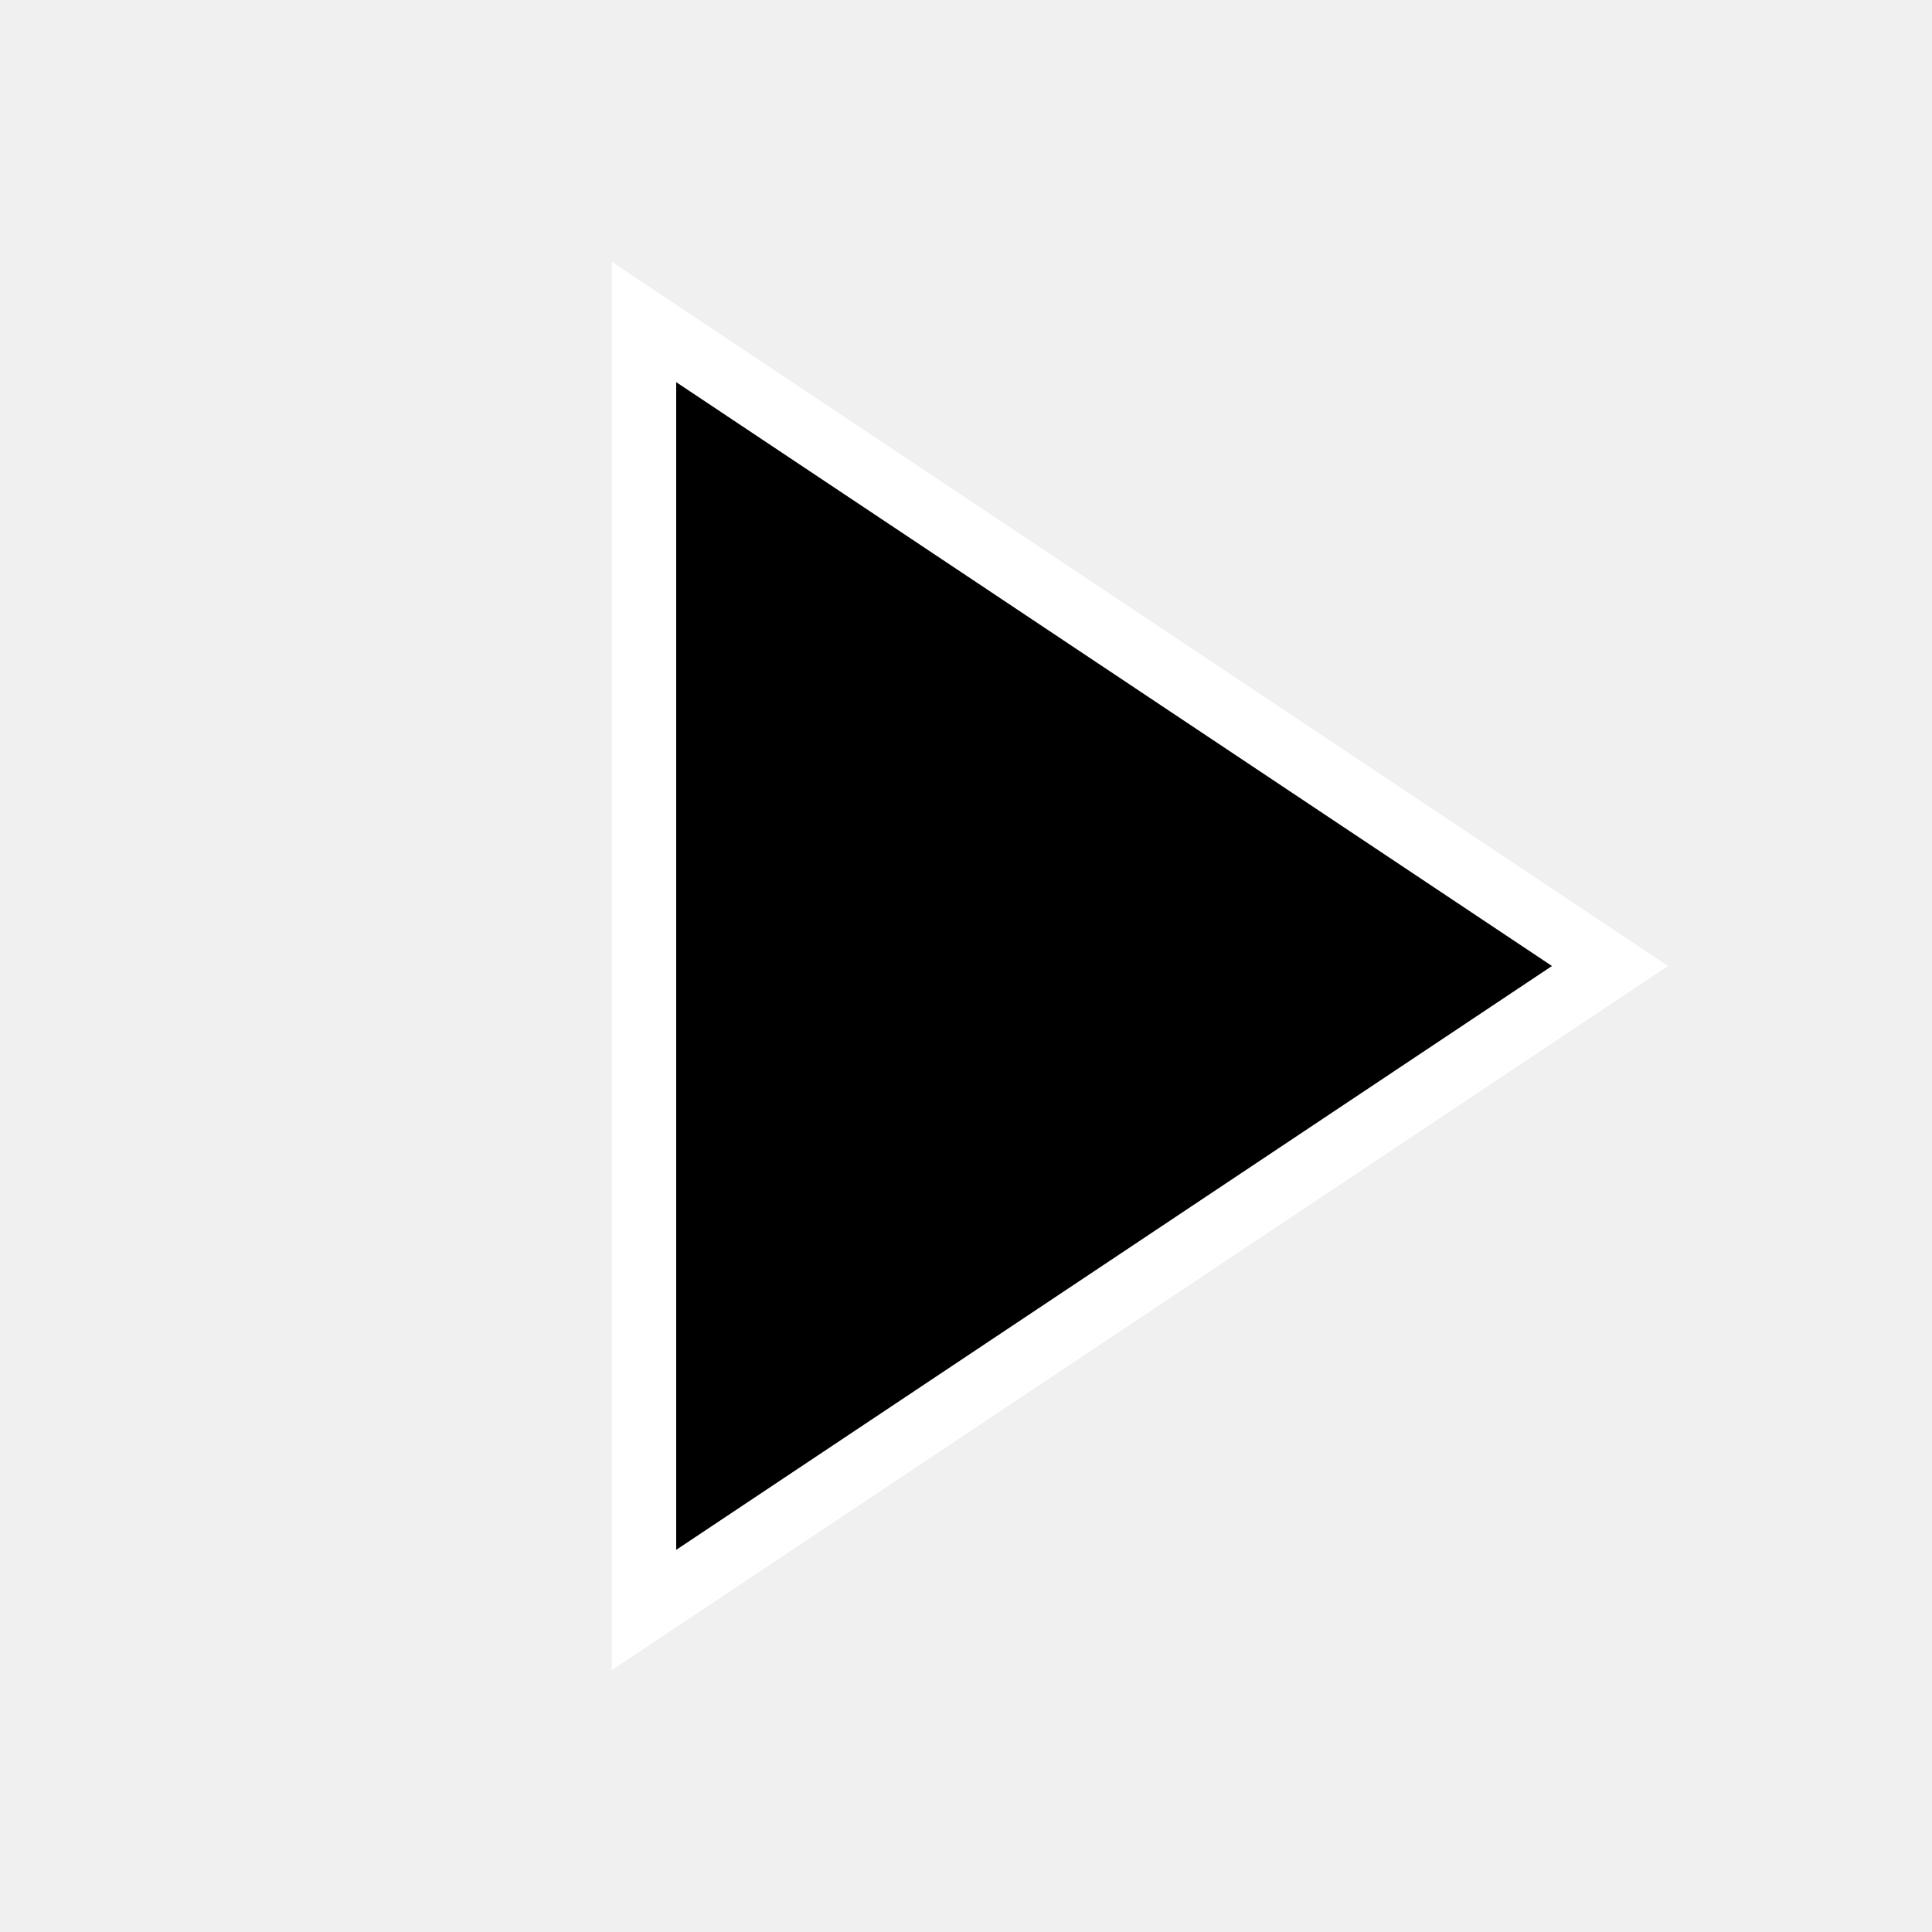
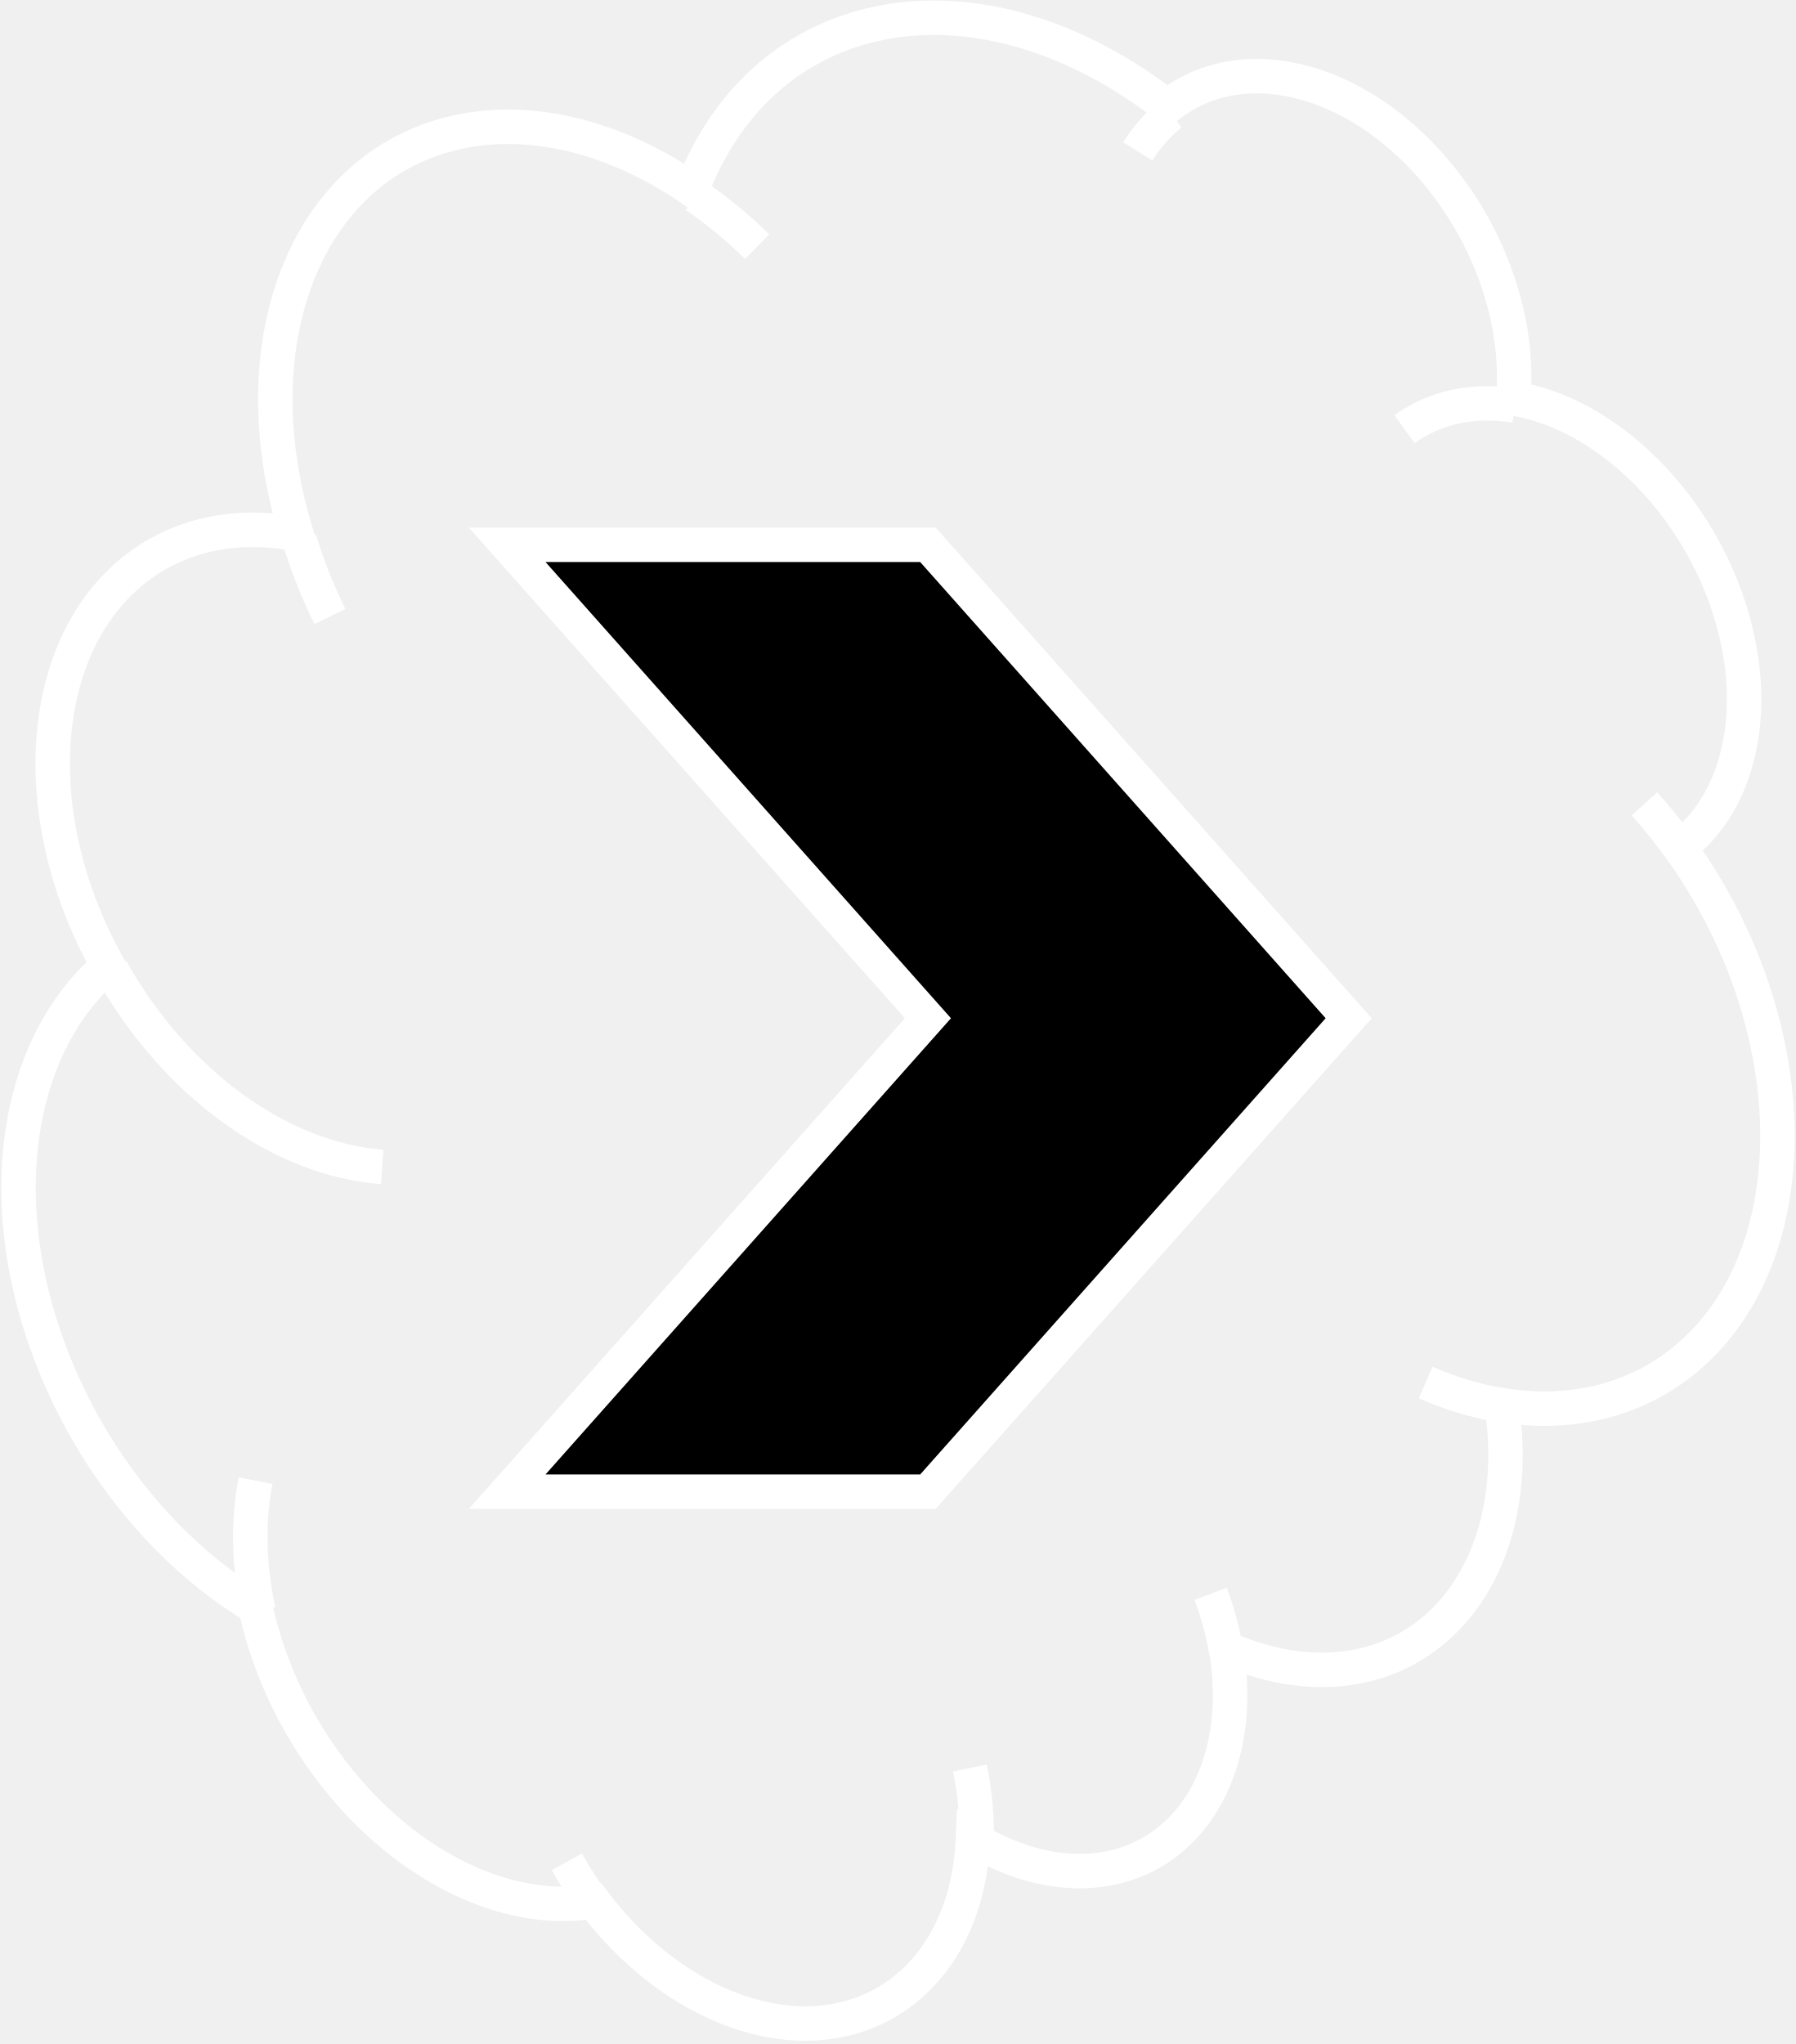
- <svg xmlns="http://www.w3.org/2000/svg" width="100" height="100" viewBox="0 0 30 30">
-   <polygon points="10 5 10 25 25 15 10 5" style="stroke:#FFFFFF" />
+ <svg xmlns="http://www.w3.org/2000/svg" width="239" height="272" xml:space="preserve" overflow="hidden">
+   <g transform="translate(-603 -185)">
+     <path d="M670.5 257.5 726.5 257.5 782.5 320.5 726.5 383.5 670.5 383.5 726.5 320.5Z" stroke="#FFFFFF" stroke-width="4.583" stroke-miterlimit="8" fill-rule="evenodd" />
+     <path d="M826.963 298.364C843.552 321.866 843.789 352.032 827.492 365.741 820.888 371.296 812.22 373.496 802.876 371.989 806.01 393.401 793.874 409.089 775.77 407.03 772.604 406.67 769.375 405.769 766.185 404.356 769.124 421.912 759.553 435.144 744.807 433.91 740.726 433.569 736.512 432.118 732.49 429.669 731.737 448.273 717.592 458.533 700.897 452.584 693.88 450.084 687.192 444.941 681.98 438.038 665.01 440.749 645.53 425.635 638.47 404.28 637.876 402.484 637.383 400.675 636.993 398.866 614.427 385.231 600.936 355.008 606.861 331.359 608.705 323.998 612.329 317.855 617.383 313.523 605.319 291.935 608.385 267.341 624.231 258.591 629.525 255.668 635.832 254.797 642.452 256.075 634.112 228.934 644.967 204.773 666.698 202.109 675.805 200.993 685.843 203.857 695.099 210.213 704.695 185.15 732.603 179.896 757.434 198.476 757.747 198.71 758.058 198.947 758.369 199.188 769.088 190.622 786.284 196.075 796.776 211.367 802.368 219.518 805.159 229.267 804.404 238.015 819.267 240.449 832.914 256.542 834.887 273.961 836.024 284.009 833.008 292.788 826.765 297.596Z" stroke="#FFFFFF" stroke-width="4.583" stroke-miterlimit="8" fill="none" fill-rule="evenodd" />
+     <path d="M789.925 242.105C794.018 239.17 799.156 238.079 804.648 238.978M754.435 205.152C755.647 203.206 757.124 201.53 758.828 200.168M695.6 211.068C698.45 213.025 701.19 215.289 703.774 217.821M646.903 267.045C645.28 263.729 643.925 260.31 642.86 256.845M653.868 340.276C640.263 339.298 626.238 329.083 617.819 314.018M637.39 399.332C636.093 393.313 635.966 387.393 637.019 382.038M682.371 438.798C680.929 436.887 679.615 434.863 678.449 432.753M732.084 420.275C732.79 423.689 733.081 427.075 732.95 430.328M764.124 397.098C765.096 399.699 765.811 402.348 766.253 404.984M802.929 372.024C799.548 371.479 796.126 370.456 792.738 368.977M821.862 291.97C823.672 293.98 825.377 296.118 826.961 298.362" stroke="#FFFFFF" stroke-width="4.583" stroke-miterlimit="8" fill="none" fill-rule="evenodd" />
+   </g>
</svg>
